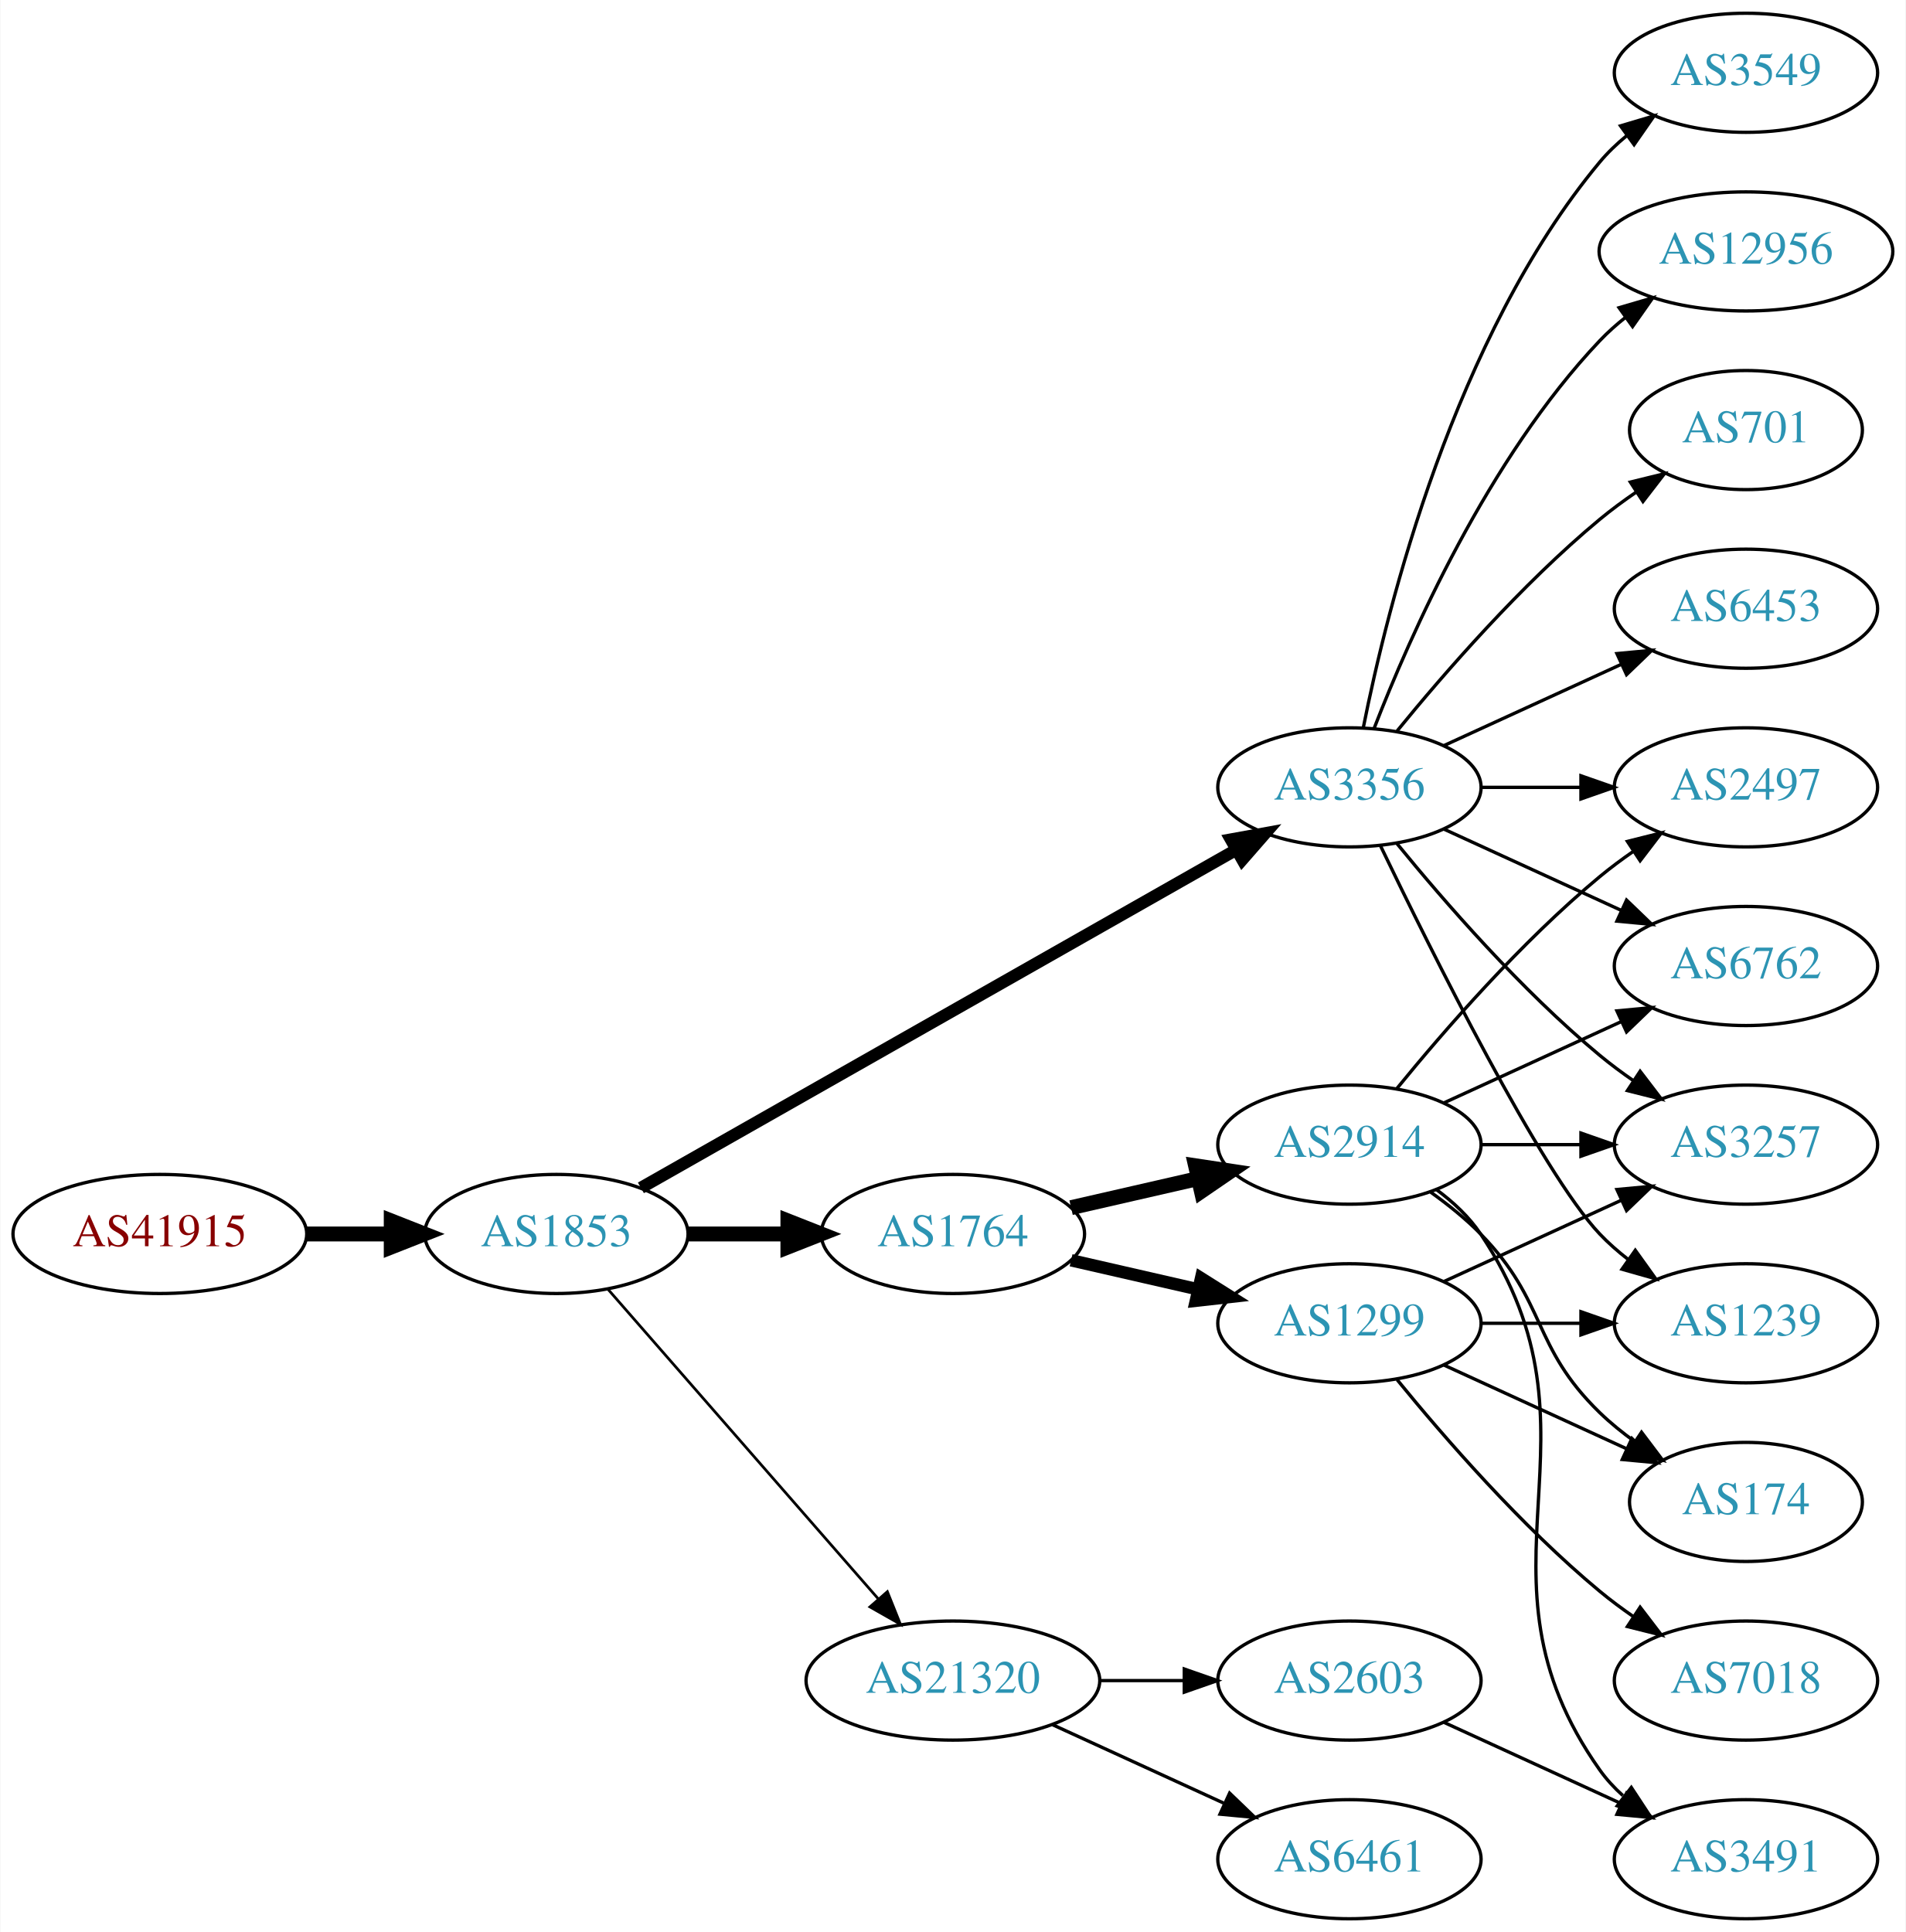
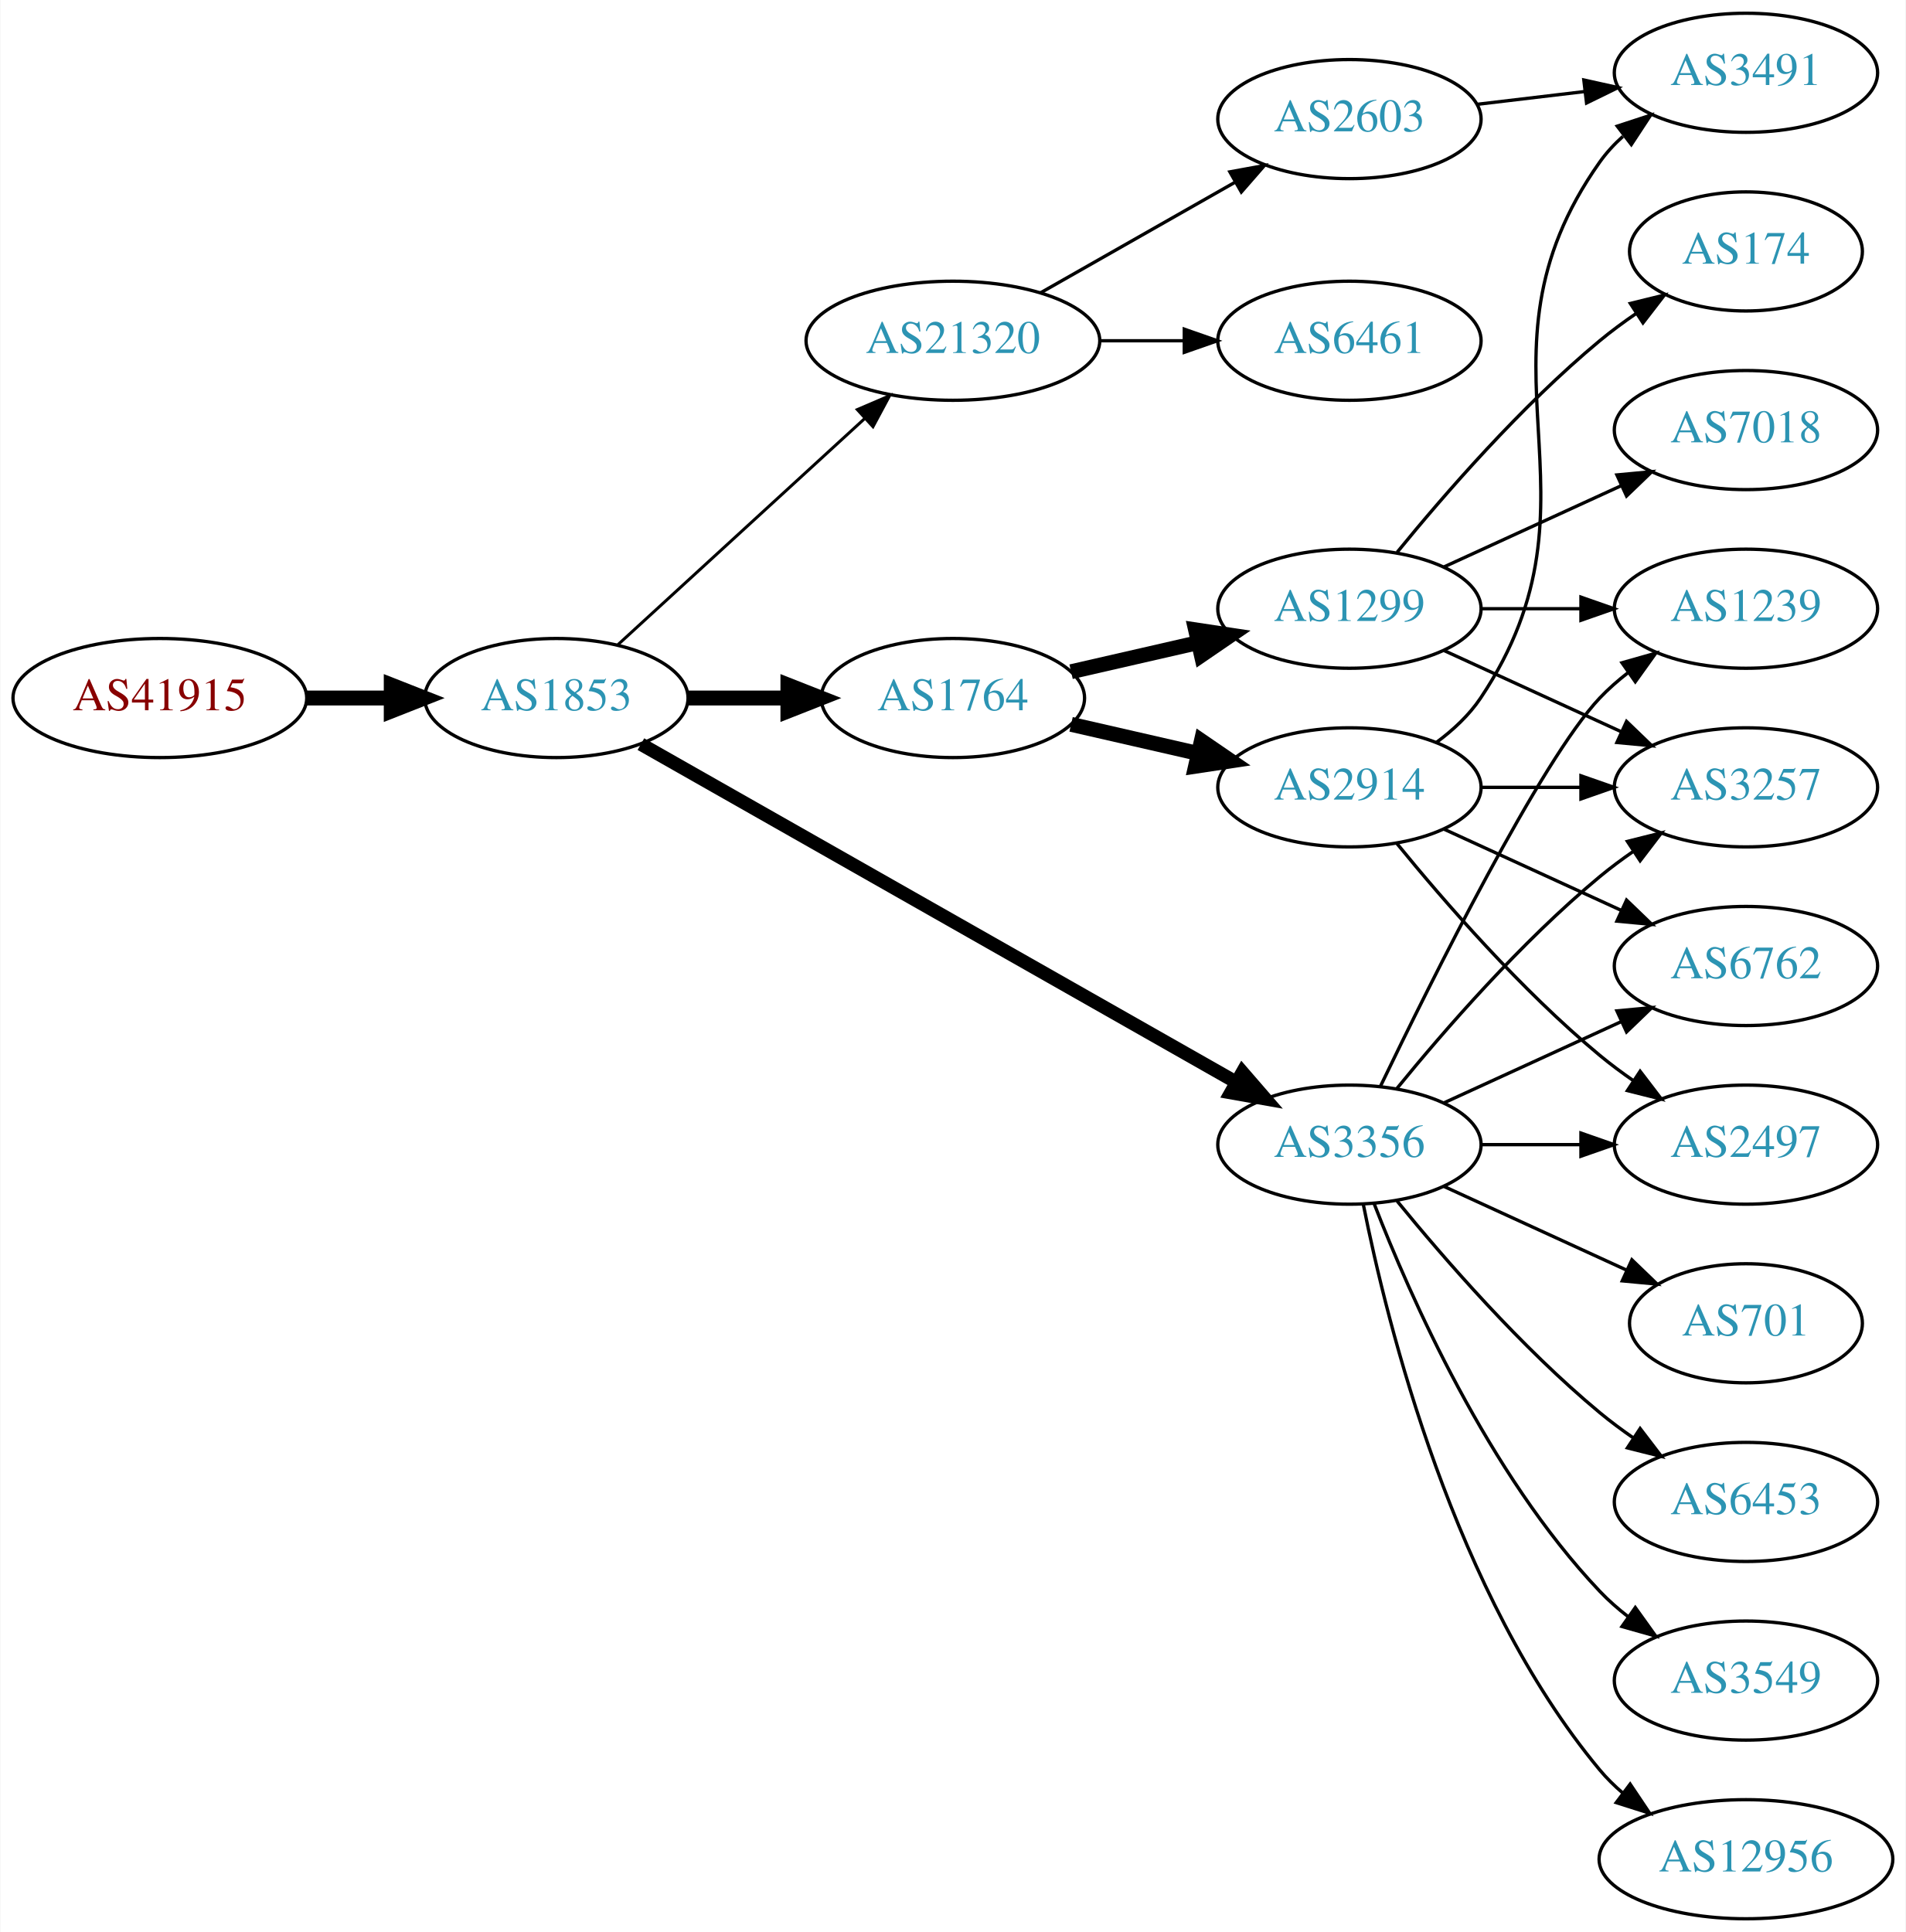
<svg xmlns="http://www.w3.org/2000/svg" xmlns:xlink="http://www.w3.org/1999/xlink" width="576pt" height="584pt" viewBox="0.00 0.00 575.76 584.00">
  <g id="graph0" class="graph" transform="scale(1 1) rotate(0) translate(4 580)">
    <polygon fill="white" stroke="none" points="-4,4 -4,-580 571.762,-580 571.762,4 -4,4" />
    <g id="node1" class="node">
      <g id="a_node1">
        <a xlink:href="/asn/41915" xlink:title="AS41915 ~ LFRZ [AT]">
-           <ellipse fill="#ffffff" stroke="black" cx="44.196" cy="-207" rx="44.393" ry="18" />
-           <text text-anchor="middle" x="44.196" y="-203.3" font-family="Times,serif" font-size="14.00" fill="#880000">AS41915</text>
+           <ellipse fill="#ffffff" stroke="black" cx="44.196" cy="-369" rx="44.393" ry="18" />
+           <text text-anchor="middle" x="44.196" y="-365.3" font-family="Times,serif" font-size="14.00" fill="#880000">AS41915</text>
        </a>
      </g>
    </g>
    <g id="node2" class="node">
      <g id="a_node2">
        <a xlink:href="/asn/1853" xlink:title="AS1853 ~ ACOnet Backbone [AT]">
-           <ellipse fill="#ffffff" stroke="black" cx="164.039" cy="-207" rx="39.794" ry="18" />
-           <text text-anchor="middle" x="164.039" y="-203.3" font-family="Times,serif" font-size="14.00" fill="#2c94b3">AS1853</text>
+           <ellipse fill="#ffffff" stroke="black" cx="164.039" cy="-369" rx="39.794" ry="18" />
+           <text text-anchor="middle" x="164.039" y="-365.3" font-family="Times,serif" font-size="14.00" fill="#2c94b3">AS1853</text>
        </a>
      </g>
    </g>
    <g id="edge1" class="edge">
-       <path fill="none" stroke="black" stroke-width="4.5" d="M88.407,-207C96.72,-207 105.482,-207 113.965,-207" />
-       <polygon fill="black" stroke="black" stroke-width="4.5" points="114.123,-210.938 124.123,-207 114.123,-203.063 114.123,-210.938" />
+       <path fill="none" stroke="black" stroke-width="4.5" d="M88.407,-369C96.72,-369 105.482,-369 113.965,-369" />
+       <polygon fill="black" stroke="black" stroke-width="4.5" points="114.123,-372.938 124.123,-369 114.123,-365.063 114.123,-372.938" />
    </g>
    <g id="node3" class="node">
      <g id="a_node3">
-         <a xlink:href="/asn/3356" xlink:title="AS3356 ~ Level 3 Parent, LLC [US]">
-           <ellipse fill="#ffffff" stroke="black" cx="403.724" cy="-342" rx="39.794" ry="18" />
-           <text text-anchor="middle" x="403.724" y="-338.3" font-family="Times,serif" font-size="14.00" fill="#2c94b3">AS3356</text>
+         <a xlink:href="/asn/1764" xlink:title="AS1764 ~ NEXTLAYER-AS [AT]">
+           <ellipse fill="#ffffff" stroke="black" cx="283.881" cy="-369" rx="39.794" ry="18" />
+           <text text-anchor="middle" x="283.881" y="-365.3" font-family="Times,serif" font-size="14.00" fill="#2c94b3">AS1764</text>
        </a>
      </g>
    </g>
    <g id="edge2" class="edge">
-       <path fill="none" stroke="black" stroke-width="3.682" d="M189.58,-220.939C232.48,-245.305 321.135,-295.659 369.492,-323.125" />
-       <polygon fill="black" stroke="black" stroke-width="3.682" points="367.892,-326.241 378.316,-328.137 371.349,-320.155 367.892,-326.241" />
+       <path fill="none" stroke="black" stroke-width="4.5" d="M203.951,-369C213.505,-369 223.854,-369 233.817,-369" />
+       <polygon fill="black" stroke="black" stroke-width="4.5" points="234.009,-372.938 244.009,-369 234.009,-365.063 234.009,-372.938" />
    </g>
    <g id="node4" class="node">
      <g id="a_node4">
-         <a xlink:href="/asn/1764" xlink:title="AS1764 ~ NEXTLAYER-AS [AT]">
-           <ellipse fill="#ffffff" stroke="black" cx="283.881" cy="-207" rx="39.794" ry="18" />
-           <text text-anchor="middle" x="283.881" y="-203.3" font-family="Times,serif" font-size="14.00" fill="#2c94b3">AS1764</text>
+         <a xlink:href="/asn/21320" xlink:title="AS21320 ~ GEANT Vereniging [EU]">
+           <ellipse fill="#ffffff" stroke="black" cx="283.881" cy="-477" rx="44.393" ry="18" />
+           <text text-anchor="middle" x="283.881" y="-473.3" font-family="Times,serif" font-size="14.00" fill="#2c94b3">AS21320</text>
        </a>
      </g>
    </g>
    <g id="edge3" class="edge">
-       <path fill="none" stroke="black" stroke-width="4.5" d="M203.951,-207C213.505,-207 223.854,-207 233.817,-207" />
-       <polygon fill="black" stroke="black" stroke-width="4.5" points="234.009,-210.938 244.009,-207 234.009,-203.063 234.009,-210.938" />
+       <path fill="none" stroke="black" stroke-width="0.9" d="M182.681,-385.169C202.439,-403.276 234.641,-432.789 257.193,-453.457" />
+       <polygon fill="black" stroke="black" stroke-width="0.9" points="254.994,-456.189 264.731,-460.365 259.723,-451.029 254.994,-456.189" />
    </g>
    <g id="node5" class="node">
      <g id="a_node5">
-         <a xlink:href="/asn/21320" xlink:title="AS21320 ~ GEANT Vereniging [EU]">
-           <ellipse fill="#ffffff" stroke="black" cx="283.881" cy="-72" rx="44.393" ry="18" />
-           <text text-anchor="middle" x="283.881" y="-68.3" font-family="Times,serif" font-size="14.00" fill="#2c94b3">AS21320</text>
+         <a xlink:href="/asn/3356" xlink:title="AS3356 ~ Level 3 Parent, LLC [US]">
+           <ellipse fill="#ffffff" stroke="black" cx="403.724" cy="-234" rx="39.794" ry="18" />
+           <text text-anchor="middle" x="403.724" y="-230.3" font-family="Times,serif" font-size="14.00" fill="#2c94b3">AS3356</text>
        </a>
      </g>
    </g>
    <g id="edge4" class="edge">
-       <path fill="none" stroke="black" stroke-width="0.818" d="M179.725,-190.175C200.278,-166.63 237.753,-123.698 261.431,-96.574" />
-       <polygon fill="black" stroke="black" stroke-width="0.818" points="264.07,-98.872 268.01,-89.037 258.797,-94.269 264.07,-98.872" />
+       <path fill="none" stroke="black" stroke-width="4.05" d="M189.58,-355.061C232.48,-330.695 321.135,-280.341 369.492,-252.875" />
+       <polygon fill="black" stroke="black" stroke-width="4.05" points="371.371,-255.883 378.316,-247.863 367.87,-249.72 371.371,-255.883" />
    </g>
    <g id="node6" class="node">
      <g id="a_node6">
-         <a xlink:href="/asn/701" xlink:title="AS701 ~ UUNET [US]">
-           <ellipse fill="#ffffff" stroke="black" cx="523.566" cy="-450" rx="35.194" ry="18" />
-           <text text-anchor="middle" x="523.566" y="-446.3" font-family="Times,serif" font-size="14.00" fill="#2c94b3">AS701</text>
+         <a xlink:href="/asn/2914" xlink:title="AS2914 ~ NTT America, Inc. [US]">
+           <ellipse fill="#ffffff" stroke="black" cx="403.724" cy="-342" rx="39.794" ry="18" />
+           <text text-anchor="middle" x="403.724" y="-338.3" font-family="Times,serif" font-size="14.00" fill="#2c94b3">AS2914</text>
        </a>
      </g>
    </g>
    <g id="edge5" class="edge">
-       <path fill="none" stroke="black" d="M418.143,-359.065C432.257,-376.375 455.672,-403.345 479.37,-423 482.833,-425.872 486.626,-428.669 490.48,-431.308" />
-       <polygon fill="black" stroke="black" points="488.623,-434.275 498.913,-436.797 492.442,-428.408 488.623,-434.275" />
+       <path fill="none" stroke="black" stroke-width="4.5" d="M319.6,-361.045C331.6,-358.296 345.221,-355.175 357.914,-352.267" />
+       <polygon fill="black" stroke="black" stroke-width="4.5" points="358.977,-356.063 367.845,-349.991 357.219,-348.387 358.977,-356.063" />
    </g>
    <g id="node7" class="node">
      <g id="a_node7">
-         <a xlink:href="/asn/3257" xlink:title="AS3257 ~ GTT [DE]">
-           <ellipse fill="#ffffff" stroke="black" cx="523.566" cy="-234" rx="39.794" ry="18" />
-           <text text-anchor="middle" x="523.566" y="-230.3" font-family="Times,serif" font-size="14.00" fill="#2c94b3">AS3257</text>
+         <a xlink:href="/asn/1299" xlink:title="AS1299 ~ Telia Carrier [EU]">
+           <ellipse fill="#ffffff" stroke="black" cx="403.724" cy="-396" rx="39.794" ry="18" />
+           <text text-anchor="middle" x="403.724" y="-392.3" font-family="Times,serif" font-size="14.00" fill="#2c94b3">AS1299</text>
        </a>
      </g>
    </g>
    <g id="edge6" class="edge">
-       <path fill="none" stroke="black" d="M418.143,-324.935C432.257,-307.625 455.672,-280.655 479.37,-261 482.587,-258.332 486.087,-255.73 489.658,-253.259" />
-       <polygon fill="black" stroke="black" points="491.581,-256.183 498.014,-247.764 487.735,-250.334 491.581,-256.183" />
+       <path fill="none" stroke="black" stroke-width="4.5" d="M319.6,-376.955C331.6,-379.704 345.221,-382.825 357.914,-385.733" />
+       <polygon fill="black" stroke="black" stroke-width="4.5" points="357.219,-389.613 367.845,-388.009 358.977,-381.937 357.219,-389.613" />
+     </g>
+     <g id="node12" class="node">
+       <g id="a_node12">
+         <a xlink:href="/asn/6461" xlink:title="AS6461 ~ Zayo Bandwidth [US]">
+           <ellipse fill="#ffffff" stroke="black" cx="403.724" cy="-477" rx="39.794" ry="18" />
+           <text text-anchor="middle" x="403.724" y="-473.3" font-family="Times,serif" font-size="14.00" fill="#2c94b3">AS6461</text>
+         </a>
+       </g>
+     </g>
+     <g id="edge11" class="edge">
+       <path fill="none" stroke="black" d="M328.092,-477C336.405,-477 345.168,-477 353.65,-477" />
+       <polygon fill="black" stroke="black" points="353.809,-480.5 363.809,-477 353.809,-473.5 353.809,-480.5" />
+     </g>
+     <g id="node13" class="node">
+       <g id="a_node13">
+         <a xlink:href="/asn/2603" xlink:title="AS2603 ~ NORDUnet [NO]">
+           <ellipse fill="#ffffff" stroke="black" cx="403.724" cy="-544" rx="39.794" ry="18" />
+           <text text-anchor="middle" x="403.724" y="-540.3" font-family="Times,serif" font-size="14.00" fill="#2c94b3">AS2603</text>
+         </a>
+       </g>
+     </g>
+     <g id="edge12" class="edge">
+       <path fill="none" stroke="black" d="M310.451,-491.538C327.671,-501.328 350.556,-514.34 369.227,-524.955" />
+       <polygon fill="black" stroke="black" points="367.588,-528.05 378.011,-529.95 371.048,-521.964 367.588,-528.05" />
    </g>
    <g id="node8" class="node">
      <g id="a_node8">
-         <a xlink:href="/asn/6453" xlink:title="AS6453 ~ TATA COMMUNICATIONS (AMERICA) INC [US]">
-           <ellipse fill="#ffffff" stroke="black" cx="523.566" cy="-396" rx="39.794" ry="18" />
-           <text text-anchor="middle" x="523.566" y="-392.3" font-family="Times,serif" font-size="14.00" fill="#2c94b3">AS6453</text>
-         </a>
-       </g>
-     </g>
-     <g id="edge7" class="edge">
-       <path fill="none" stroke="black" d="M432.353,-354.661C448.31,-361.973 468.58,-371.261 485.863,-379.181" />
-       <polygon fill="black" stroke="black" points="484.562,-382.435 495.111,-383.419 487.478,-376.071 484.562,-382.435" />
-     </g>
-     <g id="node9" class="node">
-       <g id="a_node9">
-         <a xlink:href="/asn/3549" xlink:title="AS3549 ~ Level 3 Parent, LLC [US]">
-           <ellipse fill="#ffffff" stroke="black" cx="523.566" cy="-558" rx="39.794" ry="18" />
-           <text text-anchor="middle" x="523.566" y="-554.3" font-family="Times,serif" font-size="14.00" fill="#2c94b3">AS3549</text>
-         </a>
-       </g>
-     </g>
-     <g id="edge8" class="edge">
-       <path fill="none" stroke="black" d="M407.922,-360.073C415.086,-396.141 435.36,-478.125 479.37,-531 481.775,-533.889 484.571,-536.563 487.564,-539.013" />
-       <polygon fill="black" stroke="black" points="485.652,-541.95 495.807,-544.973 489.754,-536.277 485.652,-541.95" />
-     </g>
-     <g id="node10" class="node">
-       <g id="a_node10">
        <a xlink:href="/asn/6762" xlink:title="AS6762 ~ TELECOM ITALIA SPARKLE S.p.A. [IT]">
          <ellipse fill="#ffffff" stroke="black" cx="523.566" cy="-288" rx="39.794" ry="18" />
          <text text-anchor="middle" x="523.566" y="-284.3" font-family="Times,serif" font-size="14.00" fill="#2c94b3">AS6762</text>
        </a>
      </g>
    </g>
-     <g id="edge9" class="edge">
+     <g id="edge13" class="edge">
+       <path fill="none" stroke="black" d="M432.353,-246.661C448.31,-253.973 468.58,-263.261 485.863,-271.181" />
+       <polygon fill="black" stroke="black" points="484.562,-274.435 495.111,-275.419 487.478,-268.071 484.562,-274.435" />
+     </g>
+     <g id="node9" class="node">
+       <g id="a_node9">
+         <a xlink:href="/asn/3257" xlink:title="AS3257 ~ GTT [DE]">
+           <ellipse fill="#ffffff" stroke="black" cx="523.566" cy="-342" rx="39.794" ry="18" />
+           <text text-anchor="middle" x="523.566" y="-338.3" font-family="Times,serif" font-size="14.00" fill="#2c94b3">AS3257</text>
+         </a>
+       </g>
+     </g>
+     <g id="edge16" class="edge">
+       <path fill="none" stroke="black" d="M418.143,-251.065C432.257,-268.375 455.672,-295.345 479.37,-315 482.587,-317.668 486.087,-320.27 489.658,-322.741" />
+       <polygon fill="black" stroke="black" points="487.735,-325.666 498.014,-328.236 491.581,-319.817 487.735,-325.666" />
+     </g>
+     <g id="node11" class="node">
+       <g id="a_node11">
+         <a xlink:href="/asn/2497" xlink:title="AS2497 ~ Internet Initiative Japan Inc. [JP]">
+           <ellipse fill="#ffffff" stroke="black" cx="523.566" cy="-234" rx="39.794" ry="18" />
+           <text text-anchor="middle" x="523.566" y="-230.3" font-family="Times,serif" font-size="14.00" fill="#2c94b3">AS2497</text>
+         </a>
+       </g>
+     </g>
+     <g id="edge18" class="edge">
+       <path fill="none" stroke="black" d="M443.636,-234C453.19,-234 463.539,-234 473.502,-234" />
+       <polygon fill="black" stroke="black" points="473.695,-237.5 483.695,-234 473.694,-230.5 473.695,-237.5" />
+     </g>
+     <g id="node14" class="node">
+       <g id="a_node14">
+         <a xlink:href="/asn/701" xlink:title="AS701 ~ UUNET [US]">
+           <ellipse fill="#ffffff" stroke="black" cx="523.566" cy="-180" rx="35.194" ry="18" />
+           <text text-anchor="middle" x="523.566" y="-176.3" font-family="Times,serif" font-size="14.00" fill="#2c94b3">AS701</text>
+         </a>
+       </g>
+     </g>
+     <g id="edge14" class="edge">
+       <path fill="none" stroke="black" d="M432.353,-221.339C448.769,-213.817 469.75,-204.202 487.347,-196.139" />
+       <polygon fill="black" stroke="black" points="489.092,-199.189 496.725,-191.842 486.176,-192.826 489.092,-199.189" />
+     </g>
+     <g id="node15" class="node">
+       <g id="a_node15">
+         <a xlink:href="/asn/6453" xlink:title="AS6453 ~ TATA COMMUNICATIONS (AMERICA) INC [US]">
+           <ellipse fill="#ffffff" stroke="black" cx="523.566" cy="-126" rx="39.794" ry="18" />
+           <text text-anchor="middle" x="523.566" y="-122.3" font-family="Times,serif" font-size="14.00" fill="#2c94b3">AS6453</text>
+         </a>
+       </g>
+     </g>
+     <g id="edge15" class="edge">
+       <path fill="none" stroke="black" d="M418.143,-216.935C432.257,-199.625 455.672,-172.655 479.37,-153 482.587,-150.332 486.087,-147.73 489.658,-145.259" />
+       <polygon fill="black" stroke="black" points="491.581,-148.183 498.014,-139.764 487.735,-142.334 491.581,-148.183" />
+     </g>
+     <g id="node16" class="node">
+       <g id="a_node16">
+         <a xlink:href="/asn/3549" xlink:title="AS3549 ~ Level 3 Parent, LLC [US]">
+           <ellipse fill="#ffffff" stroke="black" cx="523.566" cy="-72" rx="39.794" ry="18" />
+           <text text-anchor="middle" x="523.566" y="-68.3" font-family="Times,serif" font-size="14.00" fill="#2c94b3">AS3549</text>
+         </a>
+       </g>
+     </g>
+     <g id="edge17" class="edge">
+       <path fill="none" stroke="black" d="M411.247,-216.006C421.997,-188.272 445.655,-134.571 479.37,-99 481.956,-96.272 484.874,-93.706 487.942,-91.323" />
+       <polygon fill="black" stroke="black" points="490.12,-94.07 496.29,-85.457 486.096,-88.342 490.12,-94.07" />
+     </g>
+     <g id="node17" class="node">
+       <g id="a_node17">
+         <a xlink:href="/asn/12956" xlink:title="AS12956 ~ TELXIUS [ES]">
+           <ellipse fill="#ffffff" stroke="black" cx="523.566" cy="-18" rx="44.393" ry="18" />
+           <text text-anchor="middle" x="523.566" y="-14.3" font-family="Times,serif" font-size="14.00" fill="#2c94b3">AS12956</text>
+         </a>
+       </g>
+     </g>
+     <g id="edge19" class="edge">
+       <path fill="none" stroke="black" d="M407.922,-215.927C415.086,-179.859 435.36,-97.875 479.37,-45 481.464,-42.485 483.854,-40.133 486.412,-37.949" />
+       <polygon fill="black" stroke="black" points="488.563,-40.711 494.46,-31.909 484.361,-35.113 488.563,-40.711" />
+     </g>
+     <g id="node18" class="node">
+       <g id="a_node18">
+         <a xlink:href="/asn/1239" xlink:title="AS1239 ~ Sprint [US]">
+           <ellipse fill="#ffffff" stroke="black" cx="523.566" cy="-396" rx="39.794" ry="18" />
+           <text text-anchor="middle" x="523.566" y="-392.3" font-family="Times,serif" font-size="14.00" fill="#2c94b3">AS1239</text>
+         </a>
+       </g>
+     </g>
+     <g id="edge20" class="edge">
+       <path fill="none" stroke="black" d="M413.071,-251.595C428.538,-283.732 461.683,-350.34 479.37,-369 481.956,-371.728 484.874,-374.294 487.942,-376.677" />
+       <polygon fill="black" stroke="black" points="486.096,-379.658 496.29,-382.543 490.12,-373.93 486.096,-379.658" />
+     </g>
+     <g id="edge7" class="edge">
      <path fill="none" stroke="black" d="M432.353,-329.339C448.31,-322.027 468.58,-312.739 485.863,-304.819" />
      <polygon fill="black" stroke="black" points="487.478,-307.929 495.111,-300.581 484.562,-301.565 487.478,-307.929" />
    </g>
-     <g id="node11" class="node">
-       <g id="a_node11">
-         <a xlink:href="/asn/12956" xlink:title="AS12956 ~ TELXIUS [ES]">
-           <ellipse fill="#ffffff" stroke="black" cx="523.566" cy="-504" rx="44.393" ry="18" />
-           <text text-anchor="middle" x="523.566" y="-500.3" font-family="Times,serif" font-size="14.00" fill="#2c94b3">AS12956</text>
-         </a>
-       </g>
-     </g>
-     <g id="edge10" class="edge">
-       <path fill="none" stroke="black" d="M411.247,-359.994C421.997,-387.728 445.655,-441.429 479.37,-477 481.754,-479.515 484.421,-481.893 487.227,-484.117" />
-       <polygon fill="black" stroke="black" points="485.221,-486.985 495.389,-489.961 489.296,-481.293 485.221,-486.985" />
-     </g>
-     <g id="node12" class="node">
-       <g id="a_node12">
-         <a xlink:href="/asn/2497" xlink:title="AS2497 ~ Internet Initiative Japan Inc. [JP]">
-           <ellipse fill="#ffffff" stroke="black" cx="523.566" cy="-342" rx="39.794" ry="18" />
-           <text text-anchor="middle" x="523.566" y="-338.3" font-family="Times,serif" font-size="14.00" fill="#2c94b3">AS2497</text>
-         </a>
-       </g>
-     </g>
-     <g id="edge11" class="edge">
+     <g id="edge8" class="edge">
      <path fill="none" stroke="black" d="M443.636,-342C453.19,-342 463.539,-342 473.502,-342" />
      <polygon fill="black" stroke="black" points="473.695,-345.5 483.695,-342 473.694,-338.5 473.695,-345.5" />
    </g>
-     <g id="node13" class="node">
-       <g id="a_node13">
-         <a xlink:href="/asn/1239" xlink:title="AS1239 ~ Sprint [US]">
-           <ellipse fill="#ffffff" stroke="black" cx="523.566" cy="-180" rx="39.794" ry="18" />
-           <text text-anchor="middle" x="523.566" y="-176.3" font-family="Times,serif" font-size="14.00" fill="#2c94b3">AS1239</text>
-         </a>
-       </g>
-     </g>
-     <g id="edge12" class="edge">
-       <path fill="none" stroke="black" d="M413.071,-324.405C428.538,-292.268 461.683,-225.66 479.37,-207 481.956,-204.272 484.874,-201.706 487.942,-199.323" />
-       <polygon fill="black" stroke="black" points="490.12,-202.07 496.29,-193.457 486.096,-196.342 490.12,-202.07" />
-     </g>
-     <g id="node14" class="node">
-       <g id="a_node14">
-         <a xlink:href="/asn/1299" xlink:title="AS1299 ~ Telia Carrier [EU]">
-           <ellipse fill="#ffffff" stroke="black" cx="403.724" cy="-180" rx="39.794" ry="18" />
-           <text text-anchor="middle" x="403.724" y="-176.3" font-family="Times,serif" font-size="14.00" fill="#2c94b3">AS1299</text>
-         </a>
-       </g>
-     </g>
-     <g id="edge13" class="edge">
-       <path fill="none" stroke="black" stroke-width="3.75" d="M319.6,-199.045C331.6,-196.296 345.221,-193.175 357.914,-190.267" />
-       <polygon fill="black" stroke="black" stroke-width="3.75" points="358.88,-193.636 367.845,-187.991 357.316,-186.813 358.88,-193.636" />
-     </g>
-     <g id="node15" class="node">
-       <g id="a_node15">
-         <a xlink:href="/asn/2914" xlink:title="AS2914 ~ NTT America, Inc. [US]">
-           <ellipse fill="#ffffff" stroke="black" cx="403.724" cy="-234" rx="39.794" ry="18" />
-           <text text-anchor="middle" x="403.724" y="-230.3" font-family="Times,serif" font-size="14.00" fill="#2c94b3">AS2914</text>
-         </a>
-       </g>
-     </g>
-     <g id="edge14" class="edge">
-       <path fill="none" stroke="black" stroke-width="4.5" d="M319.6,-214.955C331.6,-217.704 345.221,-220.825 357.914,-223.733" />
-       <polygon fill="black" stroke="black" stroke-width="4.5" points="357.219,-227.613 367.845,-226.009 358.977,-219.937 357.219,-227.613" />
+     <g id="node10" class="node">
+       <g id="a_node10">
+         <a xlink:href="/asn/3491" xlink:title="AS3491 ~ PCCW Global, Inc. [US]">
+           <ellipse fill="#ffffff" stroke="black" cx="523.566" cy="-558" rx="39.794" ry="18" />
+           <text text-anchor="middle" x="523.566" y="-554.3" font-family="Times,serif" font-size="14.00" fill="#2c94b3">AS3491</text>
+         </a>
+       </g>
+     </g>
+     <g id="edge9" class="edge">
+       <path fill="none" stroke="black" d="M430.043,-355.607C435.099,-359.351 439.91,-363.831 443.37,-369 484.395,-430.294 436.791,-470.775 479.37,-531 481.361,-533.816 483.748,-536.401 486.364,-538.76" />
+       <polygon fill="black" stroke="black" points="484.664,-541.865 494.733,-545.162 488.917,-536.306 484.664,-541.865" />
+     </g>
+     <g id="edge10" class="edge">
+       <path fill="none" stroke="black" d="M418.143,-324.935C432.257,-307.625 455.672,-280.655 479.37,-261 482.587,-258.332 486.087,-255.73 489.658,-253.259" />
+       <polygon fill="black" stroke="black" points="491.581,-256.183 498.014,-247.764 487.735,-250.334 491.581,-256.183" />
+     </g>
+     <g id="edge23" class="edge">
+       <path fill="none" stroke="black" d="M432.353,-383.339C448.31,-376.027 468.58,-366.739 485.863,-358.819" />
+       <polygon fill="black" stroke="black" points="487.478,-361.929 495.111,-354.581 484.562,-355.565 487.478,-361.929" />
+     </g>
+     <g id="edge24" class="edge">
+       <path fill="none" stroke="black" d="M443.636,-396C453.19,-396 463.539,-396 473.502,-396" />
+       <polygon fill="black" stroke="black" points="473.695,-399.5 483.695,-396 473.694,-392.5 473.695,-399.5" />
    </g>
    <g id="node19" class="node">
      <g id="a_node19">
-         <a xlink:href="/asn/2603" xlink:title="AS2603 ~ NORDUnet [NO]">
-           <ellipse fill="#ffffff" stroke="black" cx="403.724" cy="-72" rx="39.794" ry="18" />
-           <text text-anchor="middle" x="403.724" y="-68.3" font-family="Times,serif" font-size="14.00" fill="#2c94b3">AS2603</text>
-         </a>
-       </g>
-     </g>
-     <g id="edge24" class="edge">
-       <path fill="none" stroke="black" d="M328.092,-72C336.405,-72 345.168,-72 353.65,-72" />
-       <polygon fill="black" stroke="black" points="353.809,-75.5 363.809,-72 353.809,-68.5 353.809,-75.5" />
+         <a xlink:href="/asn/7018" xlink:title="AS7018 ~ AT&amp;T Services, Inc. [US]">
+           <ellipse fill="#ffffff" stroke="black" cx="523.566" cy="-450" rx="39.794" ry="18" />
+           <text text-anchor="middle" x="523.566" y="-446.3" font-family="Times,serif" font-size="14.00" fill="#2c94b3">AS7018</text>
+         </a>
+       </g>
+     </g>
+     <g id="edge22" class="edge">
+       <path fill="none" stroke="black" d="M432.353,-408.661C448.31,-415.973 468.58,-425.261 485.863,-433.181" />
+       <polygon fill="black" stroke="black" points="484.562,-436.435 495.111,-437.419 487.478,-430.071 484.562,-436.435" />
    </g>
    <g id="node20" class="node">
      <g id="a_node20">
-         <a xlink:href="/asn/6461" xlink:title="AS6461 ~ Zayo Bandwidth [US]">
-           <ellipse fill="#ffffff" stroke="black" cx="403.724" cy="-18" rx="39.794" ry="18" />
-           <text text-anchor="middle" x="403.724" y="-14.3" font-family="Times,serif" font-size="14.00" fill="#2c94b3">AS6461</text>
+         <a xlink:href="/asn/174" xlink:title="AS174 ~ Cogent Communications [US]">
+           <ellipse fill="#ffffff" stroke="black" cx="523.566" cy="-504" rx="35.194" ry="18" />
+           <text text-anchor="middle" x="523.566" y="-500.3" font-family="Times,serif" font-size="14.00" fill="#2c94b3">AS174</text>
        </a>
      </g>
    </g>
    <g id="edge25" class="edge">
-       <path fill="none" stroke="black" d="M314.011,-58.652C329.622,-51.498 349.02,-42.609 365.692,-34.969" />
-       <polygon fill="black" stroke="black" points="367.511,-37.986 375.144,-30.638 364.595,-31.622 367.511,-37.986" />
-     </g>
-     <g id="edge17" class="edge">
-       <path fill="none" stroke="black" d="M432.353,-192.661C448.31,-199.973 468.58,-209.261 485.863,-217.181" />
-       <polygon fill="black" stroke="black" points="484.562,-220.435 495.111,-221.419 487.478,-214.071 484.562,-220.435" />
-     </g>
-     <g id="edge16" class="edge">
-       <path fill="none" stroke="black" d="M443.636,-180C453.19,-180 463.539,-180 473.502,-180" />
-       <polygon fill="black" stroke="black" points="473.695,-183.5 483.695,-180 473.694,-176.5 473.695,-183.5" />
-     </g>
-     <g id="node16" class="node">
-       <g id="a_node16">
-         <a xlink:href="/asn/174" xlink:title="AS174 ~ Cogent Communications [US]">
-           <ellipse fill="#ffffff" stroke="black" cx="523.566" cy="-126" rx="35.194" ry="18" />
-           <text text-anchor="middle" x="523.566" y="-122.3" font-family="Times,serif" font-size="14.00" fill="#2c94b3">AS174</text>
-         </a>
-       </g>
-     </g>
-     <g id="edge15" class="edge">
-       <path fill="none" stroke="black" d="M432.353,-167.339C448.769,-159.817 469.75,-150.202 487.347,-142.139" />
-       <polygon fill="black" stroke="black" points="489.092,-145.189 496.725,-137.842 486.176,-138.826 489.092,-145.189" />
-     </g>
-     <g id="node17" class="node">
-       <g id="a_node17">
-         <a xlink:href="/asn/7018" xlink:title="AS7018 ~ AT&amp;T Services, Inc. [US]">
-           <ellipse fill="#ffffff" stroke="black" cx="523.566" cy="-72" rx="39.794" ry="18" />
-           <text text-anchor="middle" x="523.566" y="-68.3" font-family="Times,serif" font-size="14.00" fill="#2c94b3">AS7018</text>
-         </a>
-       </g>
-     </g>
-     <g id="edge18" class="edge">
-       <path fill="none" stroke="black" d="M418.143,-162.935C432.257,-145.625 455.672,-118.655 479.37,-99 482.587,-96.332 486.087,-93.73 489.658,-91.259" />
-       <polygon fill="black" stroke="black" points="491.581,-94.183 498.014,-85.764 487.735,-88.334 491.581,-94.183" />
-     </g>
-     <g id="edge22" class="edge">
-       <path fill="none" stroke="black" d="M443.636,-234C453.19,-234 463.539,-234 473.502,-234" />
-       <polygon fill="black" stroke="black" points="473.695,-237.5 483.695,-234 473.694,-230.5 473.695,-237.5" />
-     </g>
-     <g id="edge23" class="edge">
-       <path fill="none" stroke="black" d="M432.353,-246.661C448.31,-253.973 468.58,-263.261 485.863,-271.181" />
-       <polygon fill="black" stroke="black" points="484.562,-274.435 495.111,-275.419 487.478,-268.071 484.562,-274.435" />
-     </g>
-     <g id="edge20" class="edge">
-       <path fill="none" stroke="black" d="M418.143,-251.065C432.257,-268.375 455.672,-295.345 479.37,-315 482.587,-317.668 486.087,-320.27 489.658,-322.741" />
-       <polygon fill="black" stroke="black" points="487.735,-325.666 498.014,-328.236 491.581,-319.817 487.735,-325.666" />
-     </g>
-     <g id="edge19" class="edge">
-       <path fill="none" stroke="black" d="M428.318,-219.611C433.574,-215.852 438.906,-211.563 443.37,-207 463.543,-186.383 458.677,-173.094 479.37,-153 482.598,-149.866 486.249,-146.911 490.027,-144.188" />
-       <polygon fill="black" stroke="black" points="492.006,-147.075 498.387,-138.617 488.125,-141.25 492.006,-147.075" />
-     </g>
-     <g id="node18" class="node">
-       <g id="a_node18">
-         <a xlink:href="/asn/3491" xlink:title="AS3491 ~ PCCW Global, Inc. [US]">
-           <ellipse fill="#ffffff" stroke="black" cx="523.566" cy="-18" rx="39.794" ry="18" />
-           <text text-anchor="middle" x="523.566" y="-14.3" font-family="Times,serif" font-size="14.00" fill="#2c94b3">AS3491</text>
-         </a>
-       </g>
+       <path fill="none" stroke="black" d="M418.143,-413.065C432.257,-430.375 455.672,-457.345 479.37,-477 482.833,-479.872 486.626,-482.669 490.48,-485.308" />
+       <polygon fill="black" stroke="black" points="488.623,-488.275 498.913,-490.797 492.442,-482.408 488.623,-488.275" />
    </g>
    <g id="edge21" class="edge">
-       <path fill="none" stroke="black" d="M430.043,-220.393C435.099,-216.649 439.91,-212.169 443.37,-207 484.395,-145.706 436.791,-105.225 479.37,-45 481.361,-42.184 483.748,-39.599 486.364,-37.24" />
-       <polygon fill="black" stroke="black" points="488.917,-39.694 494.733,-30.838 484.664,-34.135 488.917,-39.694" />
-     </g>
-     <g id="edge26" class="edge">
-       <path fill="none" stroke="black" d="M432.353,-59.339C448.31,-52.027 468.58,-42.739 485.863,-34.819" />
-       <polygon fill="black" stroke="black" points="487.478,-37.929 495.111,-30.581 484.562,-31.565 487.478,-37.929" />
+       <path fill="none" stroke="black" d="M442.334,-548.468C452.645,-549.693 463.962,-551.038 474.763,-552.321" />
+       <polygon fill="black" stroke="black" points="474.566,-555.822 484.909,-553.526 475.392,-548.871 474.566,-555.822" />
    </g>
  </g>
</svg>
